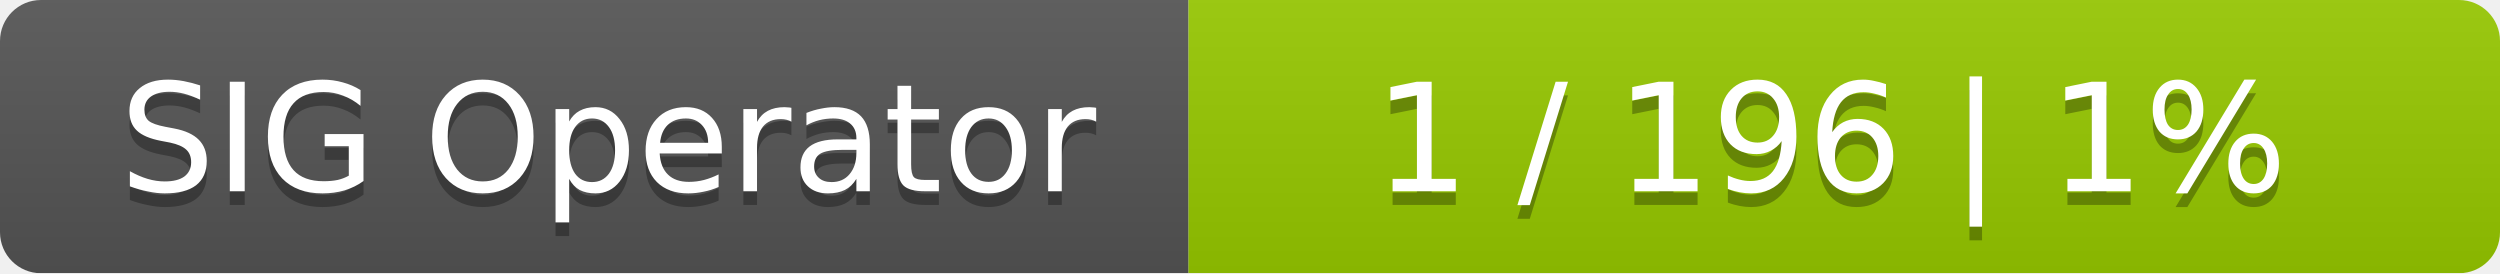
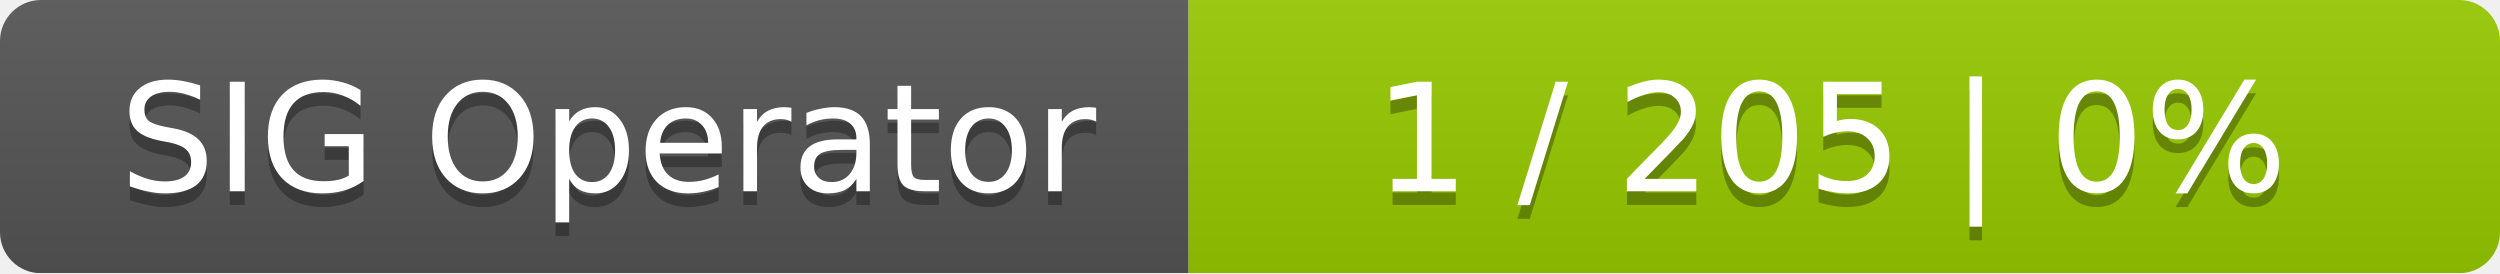
<svg xmlns="http://www.w3.org/2000/svg" width="183" height="20">
  <linearGradient id="smooth" x2="0" y2="100%">
    <stop offset="0" stop-color="#bbb" stop-opacity=".1" />
    <stop offset="1" stop-opacity=".1" />
  </linearGradient>
  <mask id="round">
    <rect width="183" height="20" rx="3" fill="#fff" />
  </mask>
  <g mask="url(#round)">
    <rect width="87" height="20" fill="#555" />
    <rect x="87" width="96" height="20" fill="#97ca00" />
    <rect width="183" height="20" fill="url(#smooth)" />
  </g>
  <g fill="#fff" text-anchor="middle" font-family="DejaVu Sans,Verdana,Geneva,sans-serif" font-size="11">
    <text x="44.5" y="15" fill="#010101" fill-opacity=".3">SIG Operator</text>
    <text x="44.5" y="14">SIG Operator</text>
-     <text x="134" y="15" fill="#010101" fill-opacity=".3">1 / 196    |    1%</text>
-     <text x="134" y="14">1 / 196    |    1%</text>
+     <text x="134" y="15" fill="#010101" fill-opacity=".3">1 / 205    |    0%</text>
+     <text x="134" y="14">1 / 205    |    0%</text>
  </g>
</svg>
